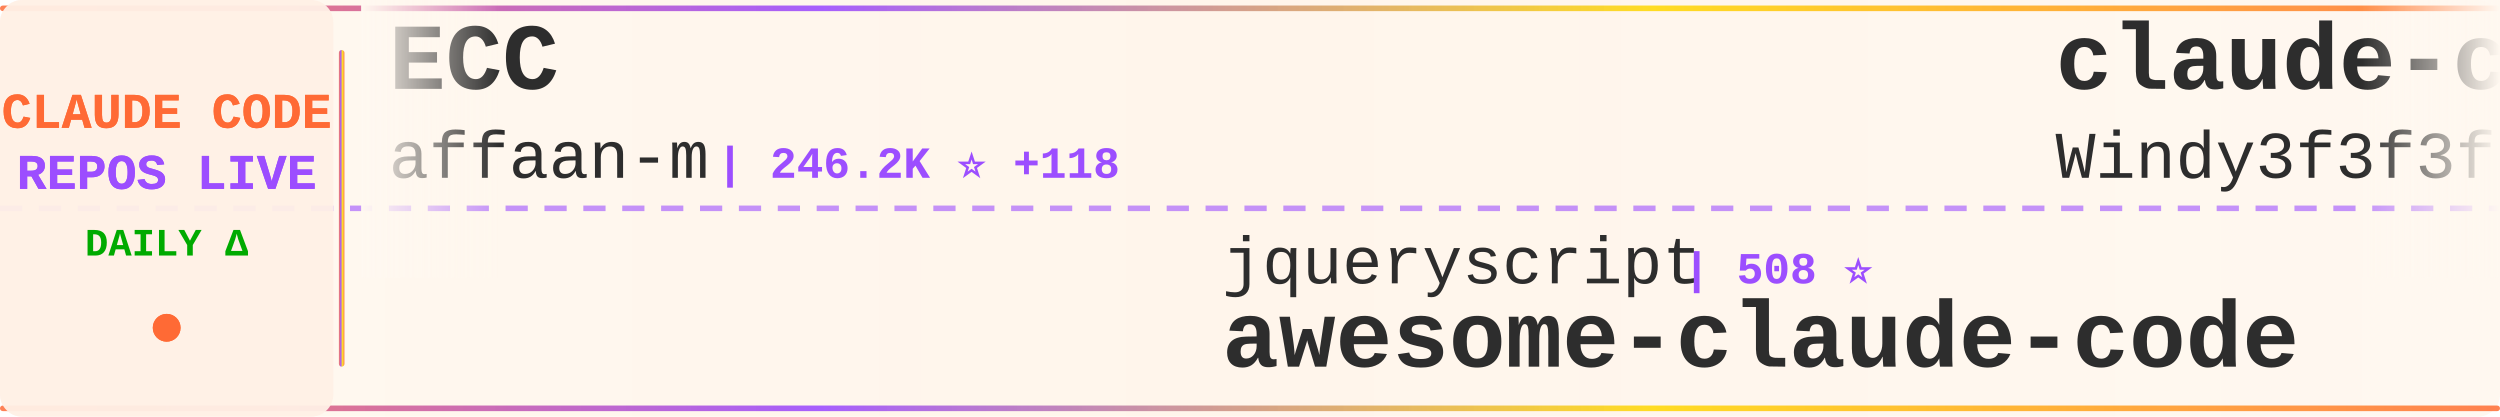
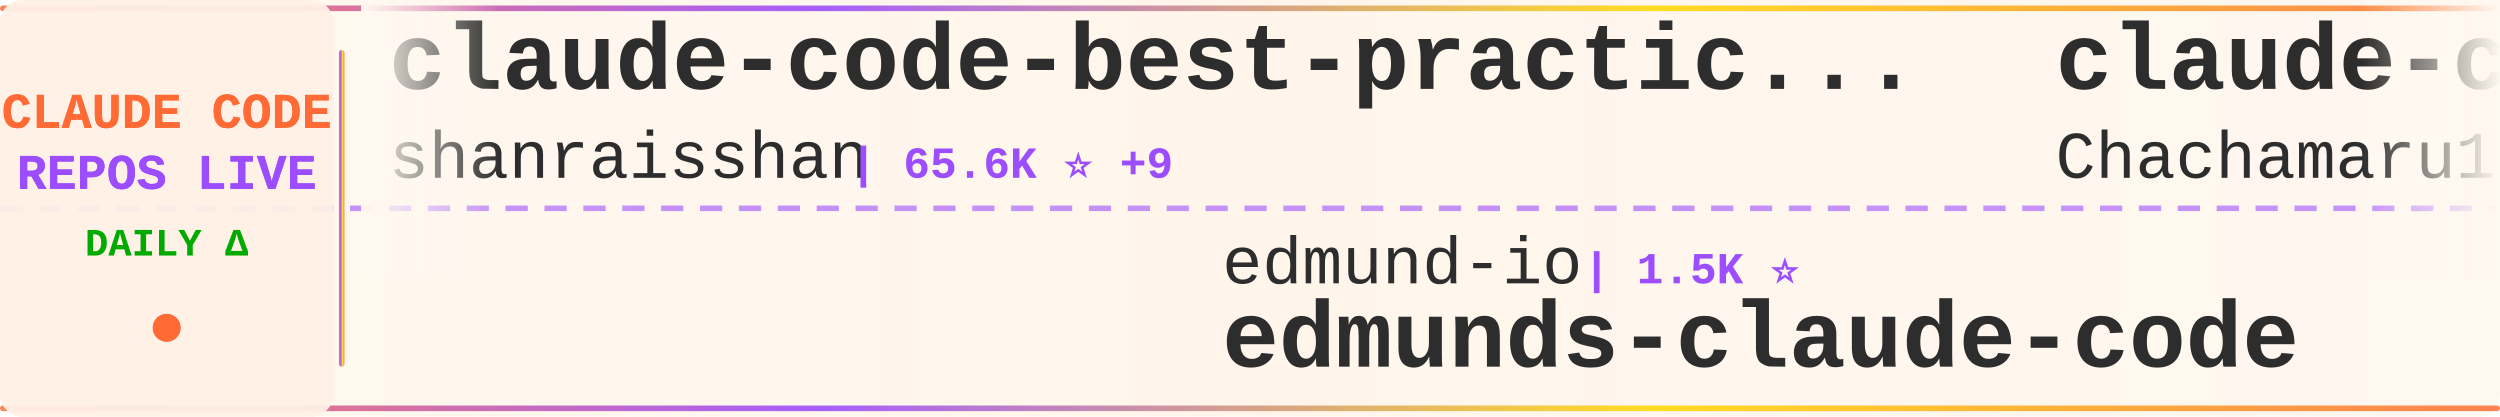
<svg xmlns="http://www.w3.org/2000/svg" width="900" height="150">
  <defs>
    <linearGradient id="tickerBg" x1="0%" y1="0%" x2="100%" y2="0%">
      <stop offset="0%" style="stop-color:#fff8f0;stop-opacity:0.98" />
      <stop offset="50%" style="stop-color:#fff5eb;stop-opacity:1" />
      <stop offset="100%" style="stop-color:#fff8f0;stop-opacity:0.98" />
    </linearGradient>
    <linearGradient id="borderGrad" x1="0%" y1="0%" x2="100%" y2="0%">
      <stop offset="0%" style="stop-color:#FF6B35;stop-opacity:0.85">
        <animate attributeName="stop-opacity" values="0.85;1;0.85" dur="2s" repeatCount="indefinite" />
      </stop>
      <stop offset="33%" style="stop-color:#9C4EFF;stop-opacity:0.9">
        <animate attributeName="stop-opacity" values="0.9;1;0.9" dur="2.2s" repeatCount="indefinite" />
      </stop>
      <stop offset="66%" style="stop-color:#FFD700;stop-opacity:0.85">
        <animate attributeName="stop-opacity" values="0.85;1;0.85" dur="1.8s" repeatCount="indefinite" />
      </stop>
      <stop offset="100%" style="stop-color:#FF6B35;stop-opacity:0.85">
        <animate attributeName="stop-opacity" values="0.85;1;0.85" dur="2s" repeatCount="indefinite" />
      </stop>
    </linearGradient>
    <filter id="textGlow">
      <feGaussianBlur stdDeviation="0.15" result="coloredBlur" />
      <feMerge>
        <feMergeNode in="coloredBlur" />
        <feMergeNode in="SourceGraphic" />
      </feMerge>
    </filter>
    <filter id="metricGlow">
      <feGaussianBlur stdDeviation="0.2" result="coloredBlur" />
      <feMerge>
        <feMergeNode in="coloredBlur" />
        <feMergeNode in="SourceGraphic" />
      </feMerge>
    </filter>
    <linearGradient id="leftFade" x1="0%" y1="0%" x2="100%" y2="0%">
      <stop offset="0%" style="stop-color:#fff8f0;stop-opacity:1" />
      <stop offset="100%" style="stop-color:#fff8f0;stop-opacity:0" />
    </linearGradient>
    <linearGradient id="rightFade" x1="0%" y1="0%" x2="100%" y2="0%">
      <stop offset="0%" style="stop-color:#fff8f0;stop-opacity:0" />
      <stop offset="100%" style="stop-color:#fff8f0;stop-opacity:1" />
    </linearGradient>
  </defs>
  <rect width="900" height="150" fill="url(#tickerBg)" rx="8" />
  <rect x="0" y="2" width="900" height="2" fill="url(#borderGrad)" rx="1" />
  <rect x="0" y="146" width="900" height="2" fill="url(#borderGrad)" rx="1" />
  <line x1="0" y1="75" x2="900" y2="75" stroke="#9C4EFF" stroke-width="2" stroke-dasharray="8 6" opacity="0.6" />
  <rect x="0" y="0" width="120" height="150" fill="#fff0e6" opacity="0.95" rx="8" />
  <text x="60" y="46" font-family="'Courier New', monospace" font-size="18" font-weight="bold" fill="#FF6B35" text-anchor="middle" filter="url(#textGlow)">
    CLAUDE CODE
  </text>
  <text x="60" y="68" font-family="'Courier New', monospace" font-size="18" font-weight="bold" fill="#9C4EFF" text-anchor="middle" filter="url(#textGlow)">
    REPOS LIVE
  </text>
  <text x="60" y="92" font-family="'Courier New', monospace" font-size="14" font-weight="bold" fill="#00aa00" text-anchor="middle">
    DAILY Δ
  </text>
  <circle cx="60" cy="118" r="5" fill="#FF6B35" filter="url(#metricGlow)">
    <animate attributeName="r" values="4;6;4" dur="1.5s" repeatCount="indefinite" />
    <animate attributeName="opacity" values="0.6;1;0.6" dur="1.5s" repeatCount="indefinite" />
  </circle>
  <rect x="122" y="18" width="2" height="114" fill="url(#borderGrad)" rx="1" />
  <clipPath id="tickerClip">
    <rect x="130" y="0" width="770" height="150" />
  </clipPath>
  <g clip-path="url(#tickerClip)">
    <g id="tickerItems">
      <animateTransform attributeName="transform" attributeType="XML" type="translate" from="0 0" to="-3000 0" dur="54s" repeatCount="indefinite" />
      <g transform="translate(0, 0)">
-         <text x="140" y="32" font-family="'Courier New', monospace" font-size="34" font-weight="bold" fill="#2d2d2d">ECC</text>
-         <text x="140" y="64" font-family="'Courier New', monospace" font-size="24" font-weight="normal" fill="#2d2d2d" opacity="1.0">affaan-m</text>
-         <text x="258" y="64" font-family="'Courier New', monospace" font-size="16" font-weight="bold" fill="#9C4EFF"> | 246.2K ⭐ +118</text>
+         <text x="140" y="32" font-family="'Courier New', monospace" font-size="34" font-weight="bold" fill="#2d2d2d">claude-code-best-practic...</text>
+         <text x="140" y="64" font-family="'Courier New', monospace" font-size="24" font-weight="normal" fill="#2d2d2d" opacity="1.0">shanraisshan</text>
+         <text x="306" y="64" font-family="'Courier New', monospace" font-size="16" font-weight="bold" fill="#9C4EFF"> | 65.6K ⭐ +9</text>
      </g>
      <g transform="translate(300, 0)">
-         <text x="140" y="102" font-family="'Courier New', monospace" font-size="24" font-weight="normal" fill="#2d2d2d" opacity="1.0">jqueryscript</text>
-         <text x="306" y="102" font-family="'Courier New', monospace" font-size="16" font-weight="bold" fill="#9C4EFF"> | 508 ⭐</text>
-         <text x="140" y="132" font-family="'Courier New', monospace" font-size="34" font-weight="bold" fill="#2d2d2d">awesome-claude-code</text>
+         <text x="140" y="102" font-family="'Courier New', monospace" font-size="24" font-weight="normal" fill="#2d2d2d" opacity="1.0">edmund-io</text>
+         <text x="270" y="102" font-family="'Courier New', monospace" font-size="16" font-weight="bold" fill="#9C4EFF"> | 1.5K ⭐</text>
+         <text x="140" y="132" font-family="'Courier New', monospace" font-size="34" font-weight="bold" fill="#2d2d2d">edmunds-claude-code</text>
      </g>
      <g transform="translate(600, 0)">
-         <text x="140" y="32" font-family="'Courier New', monospace" font-size="34" font-weight="bold" fill="#2d2d2d">claude-code-from-scratch</text>
-         <text x="140" y="64" font-family="'Courier New', monospace" font-size="24" font-weight="normal" fill="#2d2d2d" opacity="1.0">Windy3f3f3f3f</text>
-         <text x="318" y="64" font-family="'Courier New', monospace" font-size="16" font-weight="bold" fill="#9C4EFF"> | 2.6K ⭐ +1</text>
+         <text x="140" y="32" font-family="'Courier New', monospace" font-size="34" font-weight="bold" fill="#2d2d2d">claude-code-harness</text>
+         <text x="140" y="64" font-family="'Courier New', monospace" font-size="24" font-weight="normal" fill="#2d2d2d" opacity="1.0">Chachamaru127</text>
+         <text x="318" y="64" font-family="'Courier New', monospace" font-size="16" font-weight="bold" fill="#9C4EFF"> | 3.1K ⭐</text>
      </g>
      <g transform="translate(900, 0)">
-         <text x="140" y="102" font-family="'Courier New', monospace" font-size="24" font-weight="normal" fill="#2d2d2d" opacity="1.0">darcyegb</text>
-         <text x="258" y="102" font-family="'Courier New', monospace" font-size="16" font-weight="bold" fill="#9C4EFF"> | 759 ⭐</text>
-         <text x="140" y="132" font-family="'Courier New', monospace" font-size="34" font-weight="bold" fill="#2d2d2d">ClaudeCodeAgents</text>
+         <text x="140" y="102" font-family="'Courier New', monospace" font-size="24" font-weight="normal" fill="#2d2d2d" opacity="1.0">anthropics</text>
+         <text x="282" y="102" font-family="'Courier New', monospace" font-size="16" font-weight="bold" fill="#9C4EFF"> | 173.3K ⭐ +55</text>
+         <text x="140" y="132" font-family="'Courier New', monospace" font-size="34" font-weight="bold" fill="#2d2d2d">skills</text>
      </g>
      <g transform="translate(1200, 0)">
-         <text x="140" y="32" font-family="'Courier New', monospace" font-size="34" font-weight="bold" fill="#2d2d2d">claude-code-workflows</text>
-         <text x="140" y="64" font-family="'Courier New', monospace" font-size="24" font-weight="normal" fill="#2d2d2d" opacity="1.0">OneRedOak</text>
-         <text x="270" y="64" font-family="'Courier New', monospace" font-size="16" font-weight="bold" fill="#9C4EFF"> | 3.9K ⭐</text>
+         <text x="140" y="32" font-family="'Courier New', monospace" font-size="34" font-weight="bold" fill="#2d2d2d">claude_codex_bridge</text>
+         <text x="140" y="64" font-family="'Courier New', monospace" font-size="24" font-weight="normal" fill="#2d2d2d" opacity="1.0">SeemSeam</text>
+         <text x="258" y="64" font-family="'Courier New', monospace" font-size="16" font-weight="bold" fill="#9C4EFF"> | 3.5K ⭐ +1</text>
      </g>
      <g transform="translate(1500, 0)">
-         <text x="140" y="102" font-family="'Courier New', monospace" font-size="24" font-weight="normal" fill="#2d2d2d" opacity="1.0">hangsman</text>
-         <text x="258" y="102" font-family="'Courier New', monospace" font-size="16" font-weight="bold" fill="#9C4EFF"> | 792 ⭐</text>
-         <text x="140" y="132" font-family="'Courier New', monospace" font-size="34" font-weight="bold" fill="#2d2d2d">claude-code-source</text>
+         <text x="140" y="102" font-family="'Courier New', monospace" font-size="24" font-weight="normal" fill="#2d2d2d" opacity="1.0">Onewon</text>
+         <text x="234" y="102" font-family="'Courier New', monospace" font-size="16" font-weight="bold" fill="#9C4EFF"> | 181 ⭐</text>
+         <text x="140" y="132" font-family="'Courier New', monospace" font-size="34" font-weight="bold" fill="#2d2d2d">claude-code</text>
      </g>
      <g transform="translate(1800, 0)">
-         <text x="140" y="32" font-family="'Courier New', monospace" font-size="34" font-weight="bold" fill="#2d2d2d">claude-code-spec-workflo...</text>
-         <text x="140" y="64" font-family="'Courier New', monospace" font-size="24" font-weight="normal" fill="#2d2d2d" opacity="1.0">Pimzino</text>
-         <text x="246" y="64" font-family="'Courier New', monospace" font-size="16" font-weight="bold" fill="#9C4EFF"> | 3.9K ⭐</text>
+         <text x="140" y="32" font-family="'Courier New', monospace" font-size="34" font-weight="bold" fill="#2d2d2d">claude-code-rev</text>
+         <text x="140" y="64" font-family="'Courier New', monospace" font-size="24" font-weight="normal" fill="#2d2d2d" opacity="1.0">oboard</text>
+         <text x="234" y="64" font-family="'Courier New', monospace" font-size="16" font-weight="bold" fill="#9C4EFF"> | 3.3K ⭐</text>
      </g>
      <g transform="translate(2100, 0)">
-         <text x="140" y="102" font-family="'Courier New', monospace" font-size="24" font-weight="normal" fill="#2d2d2d" opacity="1.0">anthropics</text>
-         <text x="282" y="102" font-family="'Courier New', monospace" font-size="16" font-weight="bold" fill="#9C4EFF"> | 8.8K ⭐ +2</text>
-         <text x="140" y="132" font-family="'Courier New', monospace" font-size="34" font-weight="bold" fill="#2d2d2d">claude-code-action</text>
+         <text x="140" y="102" font-family="'Courier New', monospace" font-size="24" font-weight="normal" fill="#2d2d2d" opacity="1.0">Yeachan-Heo</text>
+         <text x="294" y="102" font-family="'Courier New', monospace" font-size="16" font-weight="bold" fill="#9C4EFF"> | 39.0K ⭐ +7</text>
+         <text x="140" y="132" font-family="'Courier New', monospace" font-size="34" font-weight="bold" fill="#2d2d2d">oh-my-claudecode</text>
      </g>
      <g transform="translate(2400, 0)">
-         <text x="140" y="32" font-family="'Courier New', monospace" font-size="34" font-weight="bold" fill="#2d2d2d">claude-code</text>
-         <text x="140" y="64" font-family="'Courier New', monospace" font-size="24" font-weight="normal" fill="#2d2d2d" opacity="1.0">RishabhK103</text>
-         <text x="294" y="64" font-family="'Courier New', monospace" font-size="16" font-weight="bold" fill="#9C4EFF"> | 105 ⭐</text>
+         <text x="140" y="32" font-family="'Courier New', monospace" font-size="34" font-weight="bold" fill="#2d2d2d">claude-code-tips</text>
+         <text x="140" y="64" font-family="'Courier New', monospace" font-size="24" font-weight="normal" fill="#2d2d2d" opacity="1.0">ykdojo</text>
+         <text x="234" y="64" font-family="'Courier New', monospace" font-size="16" font-weight="bold" fill="#9C4EFF"> | 10.0K ⭐ +1</text>
      </g>
      <g transform="translate(2700, 0)">
-         <text x="140" y="102" font-family="'Courier New', monospace" font-size="24" font-weight="normal" fill="#2d2d2d" opacity="1.0">musistudio</text>
-         <text x="282" y="102" font-family="'Courier New', monospace" font-size="16" font-weight="bold" fill="#9C4EFF"> | 37.0K ⭐ +1</text>
-         <text x="140" y="132" font-family="'Courier New', monospace" font-size="34" font-weight="bold" fill="#2d2d2d">claude-code-router</text>
+         <text x="140" y="102" font-family="'Courier New', monospace" font-size="24" font-weight="normal" fill="#2d2d2d" opacity="1.0">claude-code-best</text>
+         <text x="354" y="102" font-family="'Courier New', monospace" font-size="16" font-weight="bold" fill="#9C4EFF"> | 22.4K ⭐ +7</text>
+         <text x="140" y="132" font-family="'Courier New', monospace" font-size="34" font-weight="bold" fill="#2d2d2d">claude-code</text>
      </g>
      <g transform="translate(3000, 0)">
-         <text x="140" y="32" font-family="'Courier New', monospace" font-size="34" font-weight="bold" fill="#2d2d2d">ECC</text>
-         <text x="140" y="64" font-family="'Courier New', monospace" font-size="24" font-weight="normal" fill="#2d2d2d" opacity="1.0">affaan-m</text>
-         <text x="258" y="64" font-family="'Courier New', monospace" font-size="16" font-weight="bold" fill="#9C4EFF"> | 246.2K ⭐ +118</text>
+         <text x="140" y="32" font-family="'Courier New', monospace" font-size="34" font-weight="bold" fill="#2d2d2d">claude-code-best-practic...</text>
+         <text x="140" y="64" font-family="'Courier New', monospace" font-size="24" font-weight="normal" fill="#2d2d2d" opacity="1.0">shanraisshan</text>
+         <text x="306" y="64" font-family="'Courier New', monospace" font-size="16" font-weight="bold" fill="#9C4EFF"> | 65.6K ⭐ +9</text>
      </g>
      <g transform="translate(3300, 0)">
-         <text x="140" y="102" font-family="'Courier New', monospace" font-size="24" font-weight="normal" fill="#2d2d2d" opacity="1.0">jqueryscript</text>
-         <text x="306" y="102" font-family="'Courier New', monospace" font-size="16" font-weight="bold" fill="#9C4EFF"> | 508 ⭐</text>
-         <text x="140" y="132" font-family="'Courier New', monospace" font-size="34" font-weight="bold" fill="#2d2d2d">awesome-claude-code</text>
+         <text x="140" y="102" font-family="'Courier New', monospace" font-size="24" font-weight="normal" fill="#2d2d2d" opacity="1.0">edmund-io</text>
+         <text x="270" y="102" font-family="'Courier New', monospace" font-size="16" font-weight="bold" fill="#9C4EFF"> | 1.5K ⭐</text>
+         <text x="140" y="132" font-family="'Courier New', monospace" font-size="34" font-weight="bold" fill="#2d2d2d">edmunds-claude-code</text>
      </g>
      <g transform="translate(3600, 0)">
-         <text x="140" y="32" font-family="'Courier New', monospace" font-size="34" font-weight="bold" fill="#2d2d2d">claude-code-from-scratch</text>
-         <text x="140" y="64" font-family="'Courier New', monospace" font-size="24" font-weight="normal" fill="#2d2d2d" opacity="1.0">Windy3f3f3f3f</text>
-         <text x="318" y="64" font-family="'Courier New', monospace" font-size="16" font-weight="bold" fill="#9C4EFF"> | 2.6K ⭐ +1</text>
+         <text x="140" y="32" font-family="'Courier New', monospace" font-size="34" font-weight="bold" fill="#2d2d2d">claude-code-harness</text>
+         <text x="140" y="64" font-family="'Courier New', monospace" font-size="24" font-weight="normal" fill="#2d2d2d" opacity="1.0">Chachamaru127</text>
+         <text x="318" y="64" font-family="'Courier New', monospace" font-size="16" font-weight="bold" fill="#9C4EFF"> | 3.1K ⭐</text>
      </g>
      <g transform="translate(3900, 0)">
-         <text x="140" y="102" font-family="'Courier New', monospace" font-size="24" font-weight="normal" fill="#2d2d2d" opacity="1.0">darcyegb</text>
-         <text x="258" y="102" font-family="'Courier New', monospace" font-size="16" font-weight="bold" fill="#9C4EFF"> | 759 ⭐</text>
-         <text x="140" y="132" font-family="'Courier New', monospace" font-size="34" font-weight="bold" fill="#2d2d2d">ClaudeCodeAgents</text>
+         <text x="140" y="102" font-family="'Courier New', monospace" font-size="24" font-weight="normal" fill="#2d2d2d" opacity="1.0">anthropics</text>
+         <text x="282" y="102" font-family="'Courier New', monospace" font-size="16" font-weight="bold" fill="#9C4EFF"> | 173.3K ⭐ +55</text>
+         <text x="140" y="132" font-family="'Courier New', monospace" font-size="34" font-weight="bold" fill="#2d2d2d">skills</text>
      </g>
    </g>
  </g>
  <rect x="130" y="0" width="50" height="100" fill="url(#leftFade)" />
  <rect x="850" y="0" width="50" height="100" fill="url(#rightFade)" />
</svg>
